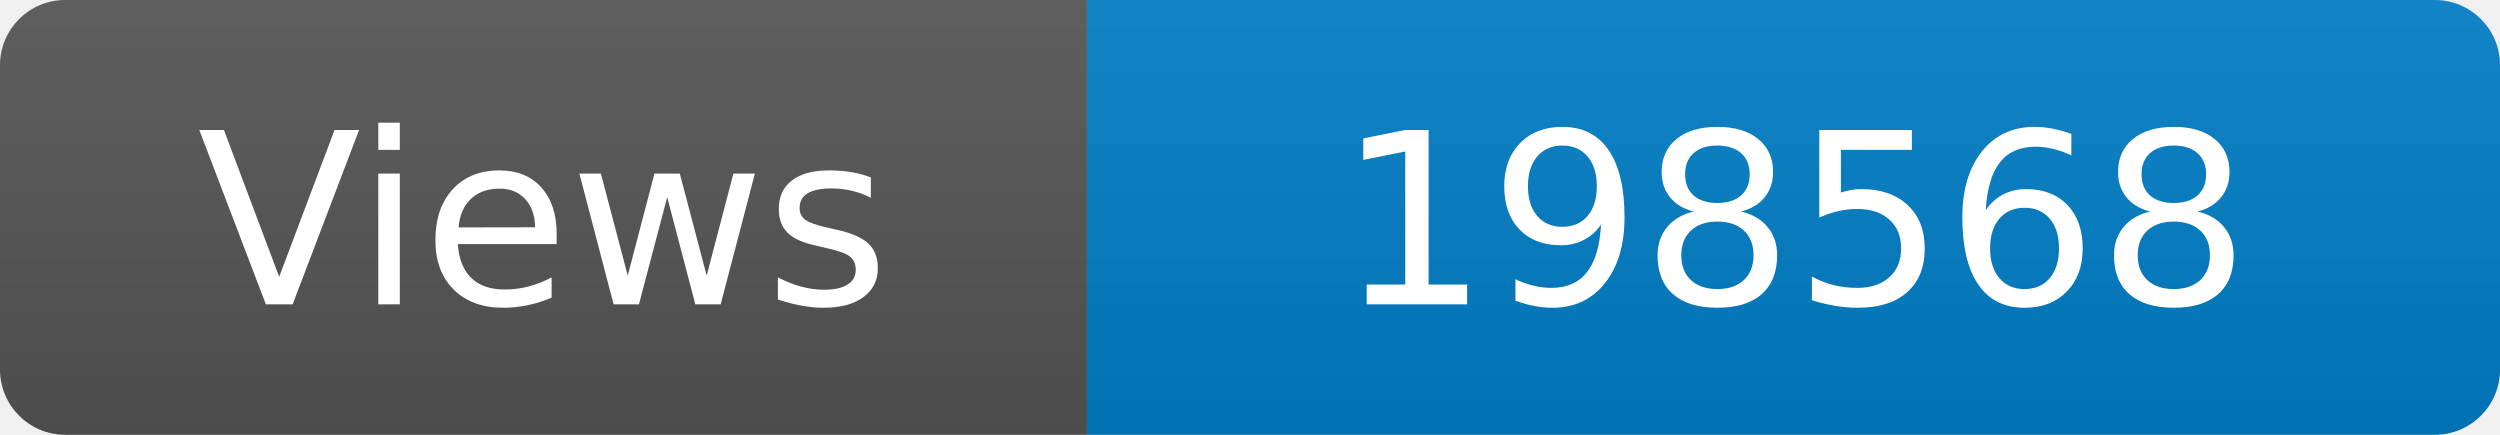
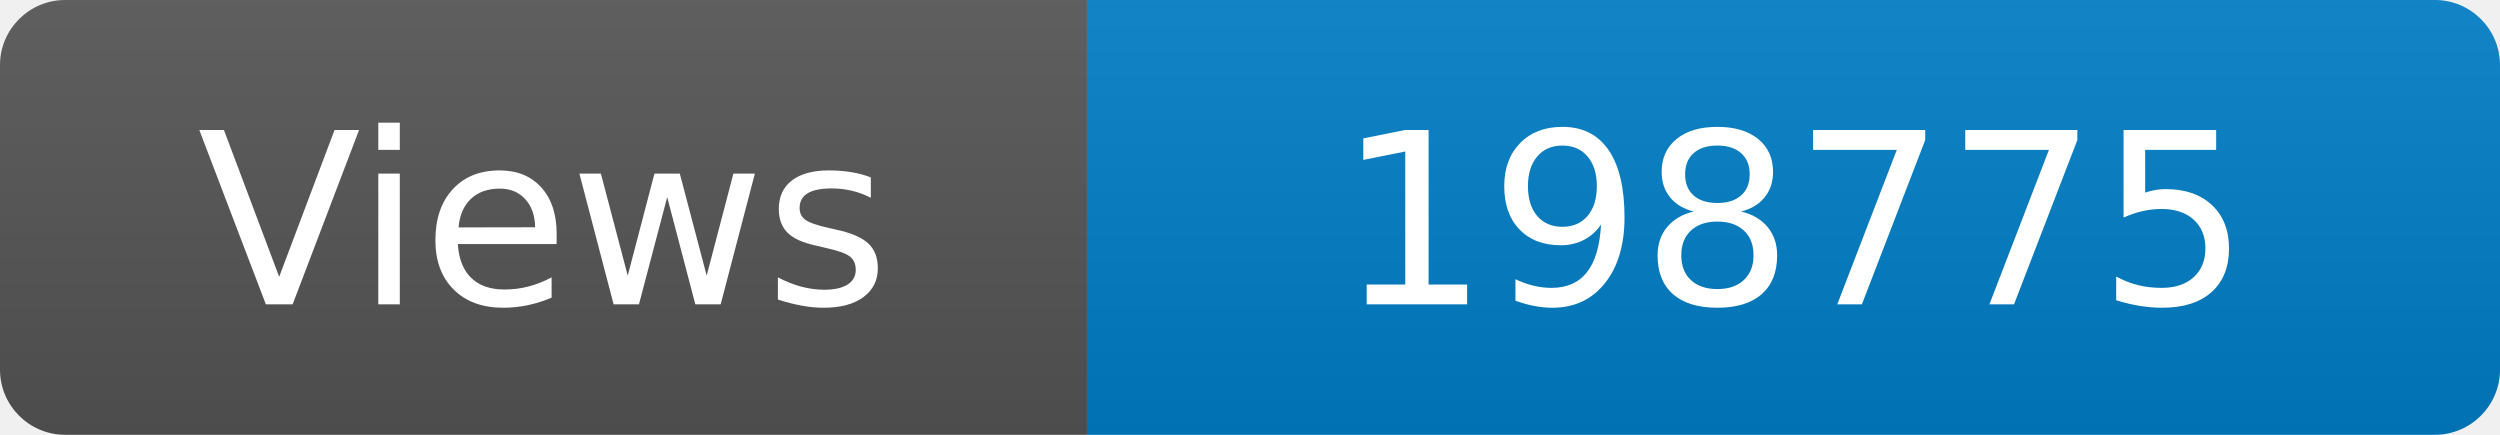
<svg xmlns="http://www.w3.org/2000/svg" width="115" height="20" role="img" aria-label="Maintained?: yes">
  <linearGradient id="s" x2="0" y2="100%">
    <stop offset="0" stop-color="#bbb" stop-opacity=".1" />
    <stop offset="1" stop-opacity=".1" />
  </linearGradient>
  <clipPath id="r">
    <rect width="115" height="20" rx="3" fill="#fff" />
  </clipPath>
  <g clip-path="url(#r)">
    <rect width="50" height="20" fill="#555" />
    <rect x="50" width="160" height="20" fill="#007ec6" />
    <rect width="115" height="20" fill="url(#s)" />
  </g>
  <g fill="#fff" text-anchor="middle" font-family="Verdana,Geneva,DejaVu Sans,sans-serif" font-size="110">
    <text x="250" y="140" transform="scale(.1)" fill="#fff">Views</text>
-     <text x="825" y="140" transform="scale(.1)" fill="#fff">198568</text>
+     <text x="825" y="140" transform="scale(.1)" fill="#fff">198775</text>
  </g>
</svg>
